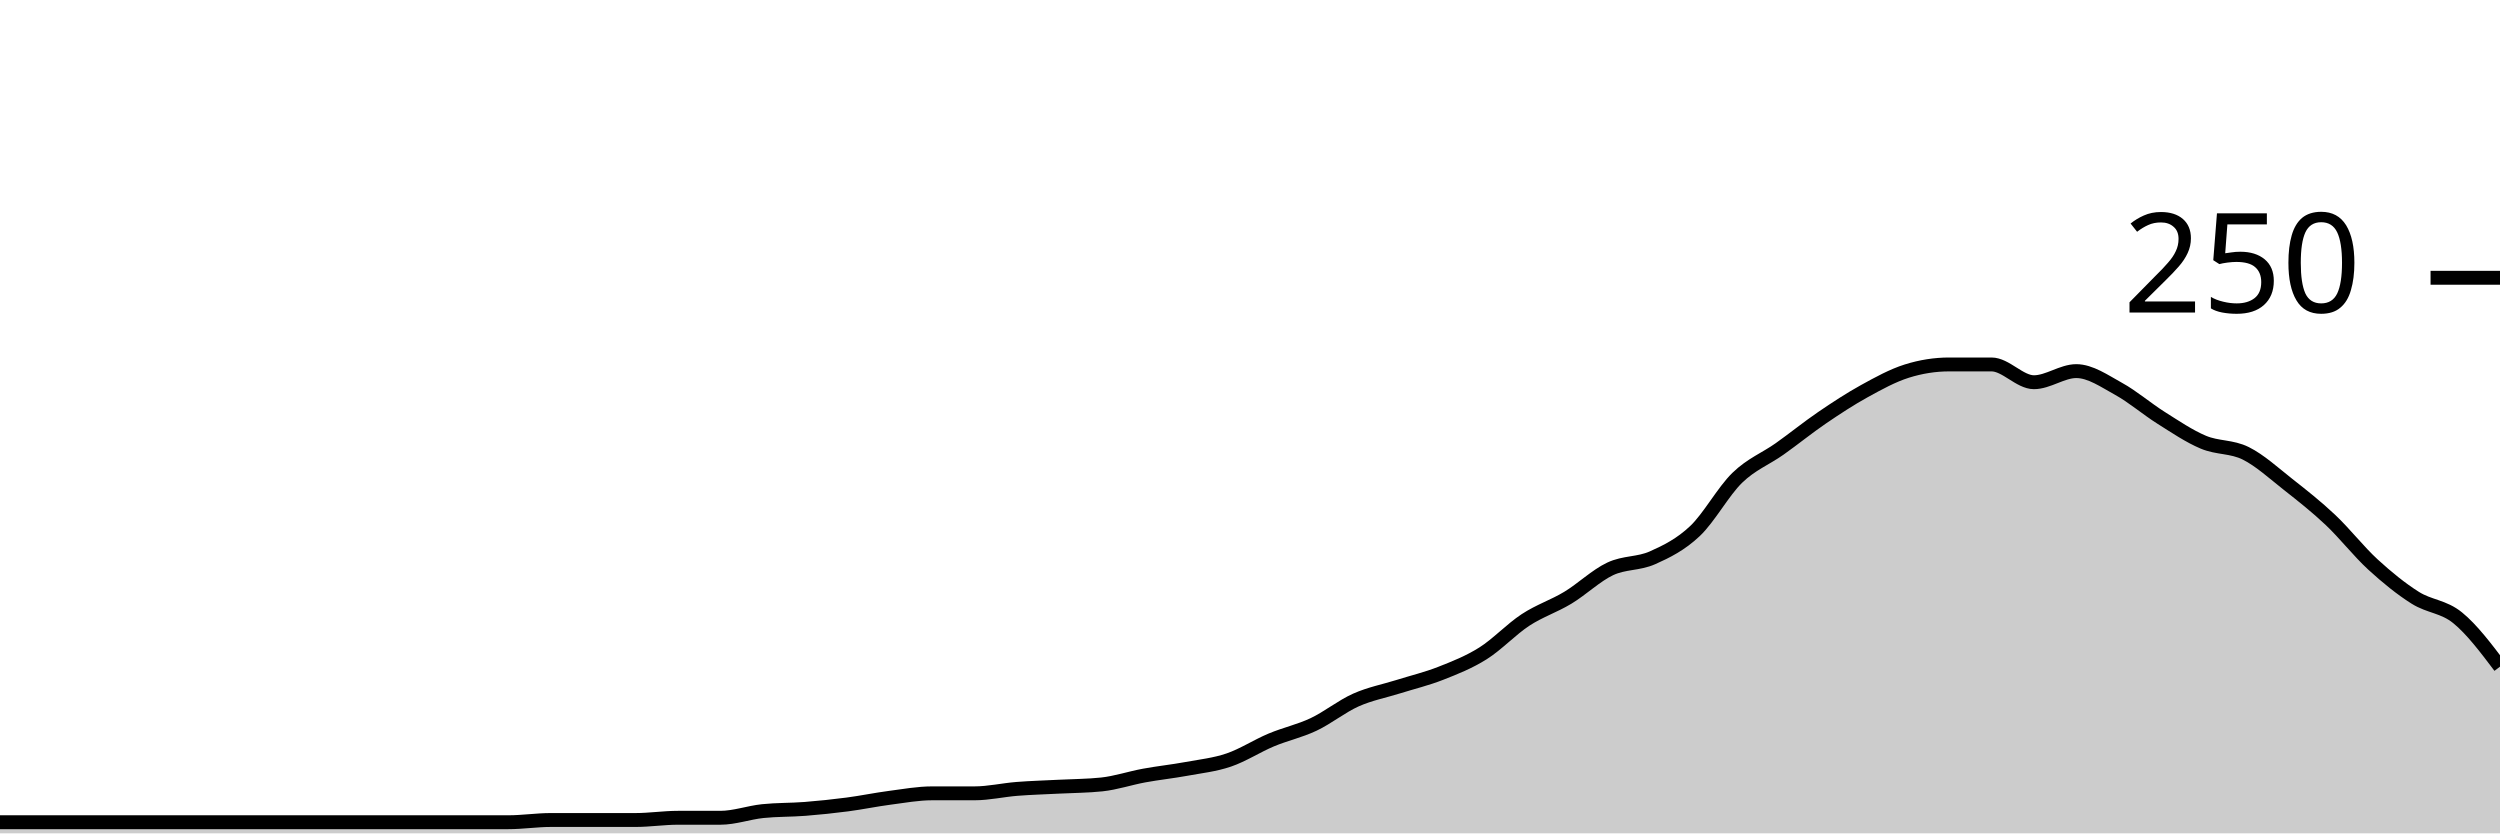
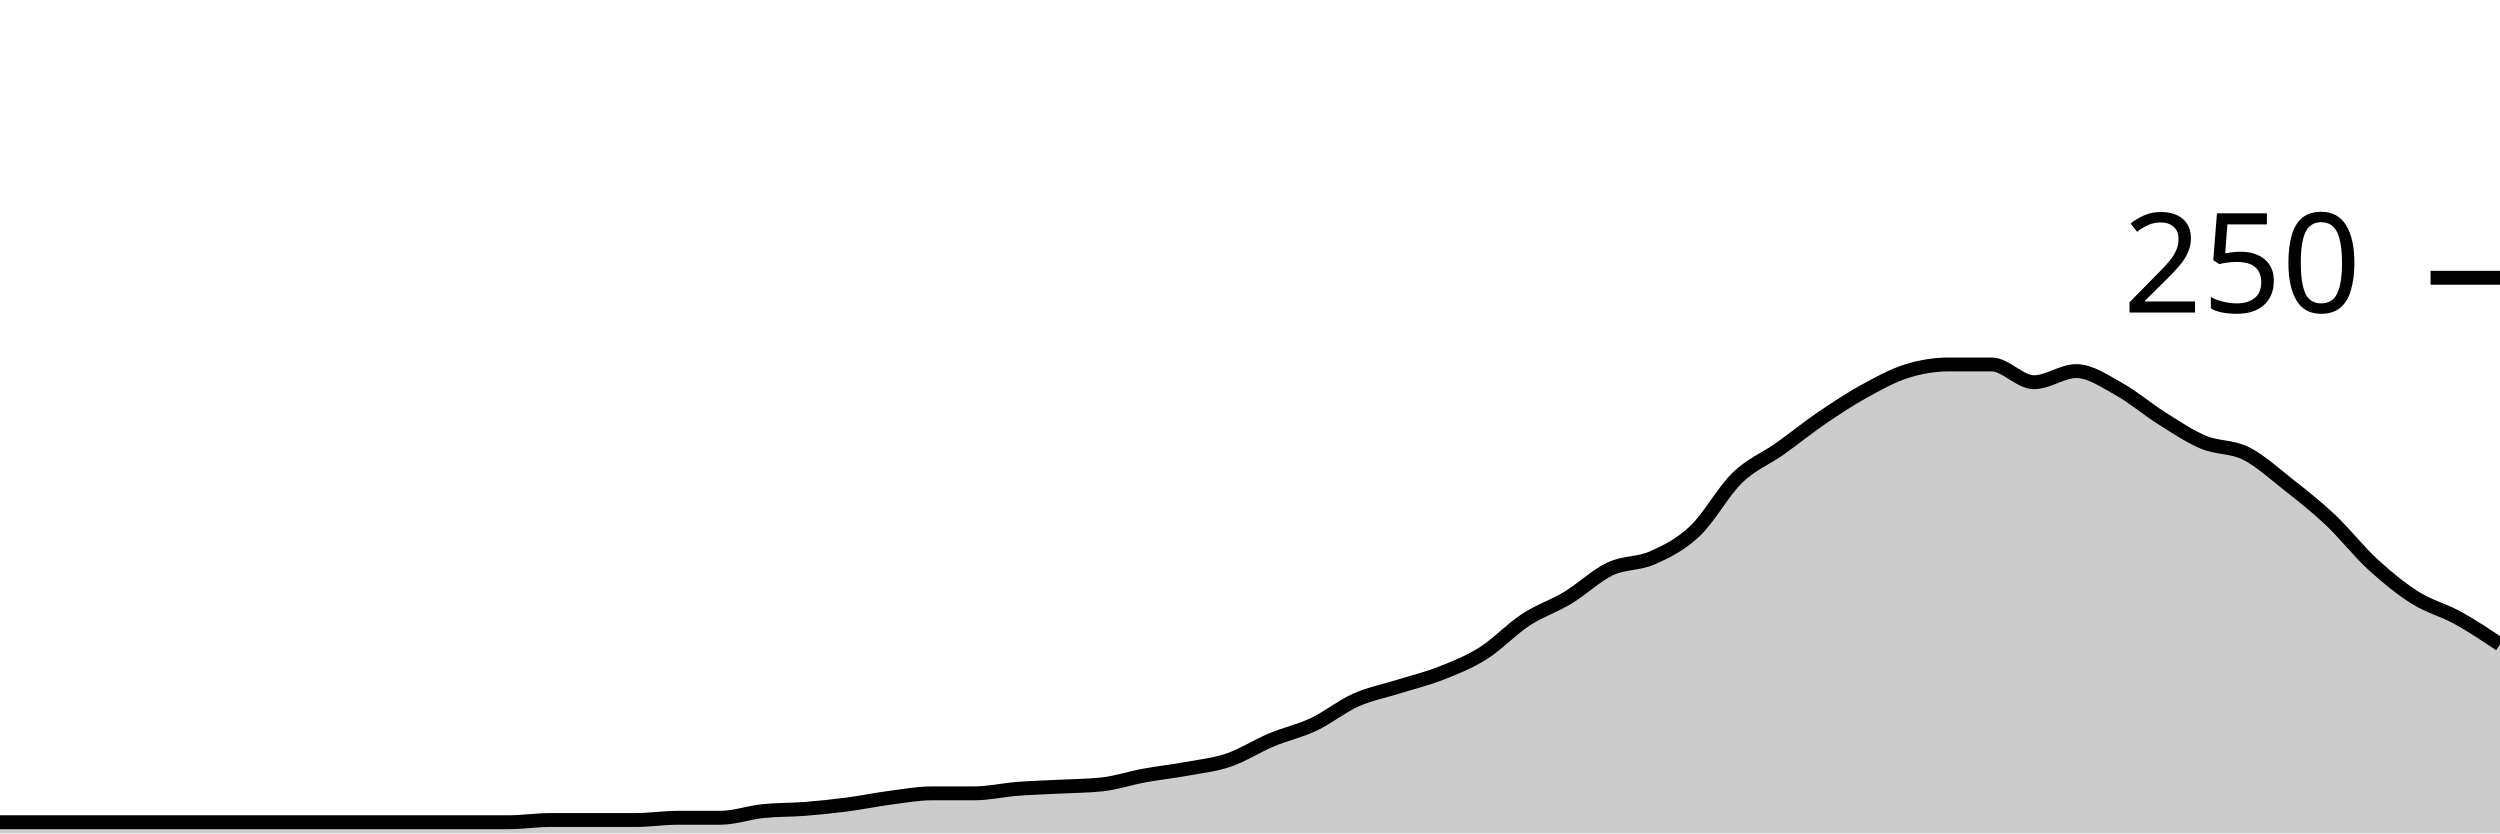
<svg xmlns="http://www.w3.org/2000/svg" viewBox="0 0 180 60">
  <g transform="translate(0,20)">
-     <path class="area" fill="rgba(0, 0, 0, 0.2)" d="M0,39.2C1.017,39.2,2.034,39.2,3.051,39.2C4.068,39.2,5.085,39.2,6.102,39.2C7.119,39.2,8.136,39.2,9.153,39.2C10.169,39.2,11.186,39.2,12.203,39.2C13.22,39.2,14.237,39.2,15.254,39.2C16.271,39.2,17.288,39.2,18.305,39.2C19.322,39.2,20.339,39.2,21.356,39.2C22.373,39.2,23.39,39.2,24.407,39.2C25.424,39.2,26.441,39.2,27.458,39.2C28.475,39.2,29.492,39.2,30.508,39.2C31.525,39.2,32.542,39.2,33.559,39.2C34.576,39.2,35.593,39.2,36.61,39.2C37.627,39.2,38.644,39.04,39.661,39.04C40.678,39.04,41.695,39.04,42.712,39.04C43.729,39.04,44.746,39.04,45.763,39.04C46.78,39.04,47.797,38.88,48.814,38.88C49.831,38.88,50.847,38.88,51.864,38.88C52.881,38.88,53.898,38.507,54.915,38.4C55.932,38.293,56.949,38.32,57.966,38.24C58.983,38.16,60,38.053,61.017,37.92C62.034,37.787,63.051,37.573,64.068,37.44C65.085,37.307,66.102,37.12,67.119,37.12C68.136,37.12,69.153,37.12,70.169,37.12C71.186,37.12,72.203,36.88,73.22,36.8C74.237,36.72,75.254,36.693,76.271,36.64C77.288,36.587,78.305,36.587,79.322,36.48C80.339,36.373,81.356,36.027,82.373,35.84C83.39,35.653,84.407,35.547,85.424,35.36C86.441,35.173,87.458,35.067,88.475,34.72C89.492,34.373,90.508,33.707,91.525,33.28C92.542,32.853,93.559,32.64,94.576,32.16C95.593,31.68,96.61,30.853,97.627,30.4C98.644,29.947,99.661,29.76,100.678,29.44C101.695,29.12,102.712,28.88,103.729,28.48C104.746,28.08,105.763,27.68,106.78,27.04C107.797,26.4,108.814,25.307,109.831,24.64C110.847,23.973,111.864,23.653,112.881,23.04C113.898,22.427,114.915,21.44,115.932,20.96C116.949,20.48,117.966,20.613,118.983,20.16C120,19.707,121.017,19.2,122.034,18.24C123.051,17.28,124.068,15.387,125.085,14.4C126.102,13.413,127.119,13.04,128.136,12.32C129.153,11.6,130.169,10.773,131.186,10.08C132.203,9.387,133.22,8.72,134.237,8.16C135.254,7.6,136.271,7.04,137.288,6.72C138.305,6.4,139.322,6.24,140.339,6.24C141.356,6.24,142.373,6.24,143.39,6.24C144.407,6.24,145.424,7.52,146.441,7.52C147.458,7.52,148.475,6.72,149.492,6.72C150.508,6.72,151.525,7.44,152.542,8C153.559,8.56,154.576,9.44,155.593,10.08C156.61,10.72,157.627,11.413,158.644,11.84C159.661,12.267,160.678,12.133,161.695,12.64C162.712,13.147,163.729,14.08,164.746,14.88C165.763,15.68,166.78,16.48,167.797,17.44C168.814,18.4,169.831,19.707,170.847,20.64C171.864,21.573,172.881,22.4,173.898,23.04C174.915,23.68,175.932,23.653,176.949,24.48C177.966,25.307,178.983,26.653,180,28L180,40C178.983,40,177.966,40,176.949,40C175.932,40,174.915,40,173.898,40C172.881,40,171.864,40,170.847,40C169.831,40,168.814,40,167.797,40C166.78,40,165.763,40,164.746,40C163.729,40,162.712,40,161.695,40C160.678,40,159.661,40,158.644,40C157.627,40,156.61,40,155.593,40C154.576,40,153.559,40,152.542,40C151.525,40,150.508,40,149.492,40C148.475,40,147.458,40,146.441,40C145.424,40,144.407,40,143.39,40C142.373,40,141.356,40,140.339,40C139.322,40,138.305,40,137.288,40C136.271,40,135.254,40,134.237,40C133.22,40,132.203,40,131.186,40C130.169,40,129.153,40,128.136,40C127.119,40,126.102,40,125.085,40C124.068,40,123.051,40,122.034,40C121.017,40,120,40,118.983,40C117.966,40,116.949,40,115.932,40C114.915,40,113.898,40,112.881,40C111.864,40,110.847,40,109.831,40C108.814,40,107.797,40,106.78,40C105.763,40,104.746,40,103.729,40C102.712,40,101.695,40,100.678,40C99.661,40,98.644,40,97.627,40C96.61,40,95.593,40,94.576,40C93.559,40,92.542,40,91.525,40C90.508,40,89.492,40,88.475,40C87.458,40,86.441,40,85.424,40C84.407,40,83.39,40,82.373,40C81.356,40,80.339,40,79.322,40C78.305,40,77.288,40,76.271,40C75.254,40,74.237,40,73.22,40C72.203,40,71.186,40,70.169,40C69.153,40,68.136,40,67.119,40C66.102,40,65.085,40,64.068,40C63.051,40,62.034,40,61.017,40C60,40,58.983,40,57.966,40C56.949,40,55.932,40,54.915,40C53.898,40,52.881,40,51.864,40C50.847,40,49.831,40,48.814,40C47.797,40,46.78,40,45.763,40C44.746,40,43.729,40,42.712,40C41.695,40,40.678,40,39.661,40C38.644,40,37.627,40,36.61,40C35.593,40,34.576,40,33.559,40C32.542,40,31.525,40,30.508,40C29.492,40,28.475,40,27.458,40C26.441,40,25.424,40,24.407,40C23.39,40,22.373,40,21.356,40C20.339,40,19.322,40,18.305,40C17.288,40,16.271,40,15.254,40C14.237,40,13.22,40,12.203,40C11.186,40,10.169,40,9.153,40C8.136,40,7.119,40,6.102,40C5.085,40,4.068,40,3.051,40C2.034,40,1.017,40,0,40Z" />
-     <path class="line" stroke="black" fill="none" d="M0,39.2C1.017,39.2,2.034,39.2,3.051,39.2C4.068,39.2,5.085,39.2,6.102,39.2C7.119,39.2,8.136,39.2,9.153,39.2C10.169,39.2,11.186,39.2,12.203,39.2C13.22,39.2,14.237,39.2,15.254,39.2C16.271,39.2,17.288,39.2,18.305,39.2C19.322,39.2,20.339,39.2,21.356,39.2C22.373,39.2,23.39,39.2,24.407,39.2C25.424,39.2,26.441,39.2,27.458,39.2C28.475,39.2,29.492,39.2,30.508,39.2C31.525,39.2,32.542,39.2,33.559,39.2C34.576,39.2,35.593,39.2,36.61,39.2C37.627,39.2,38.644,39.04,39.661,39.04C40.678,39.04,41.695,39.04,42.712,39.04C43.729,39.04,44.746,39.04,45.763,39.04C46.78,39.04,47.797,38.88,48.814,38.88C49.831,38.88,50.847,38.88,51.864,38.88C52.881,38.88,53.898,38.507,54.915,38.4C55.932,38.293,56.949,38.32,57.966,38.24C58.983,38.16,60,38.053,61.017,37.92C62.034,37.787,63.051,37.573,64.068,37.44C65.085,37.307,66.102,37.12,67.119,37.12C68.136,37.12,69.153,37.12,70.169,37.12C71.186,37.12,72.203,36.88,73.22,36.8C74.237,36.72,75.254,36.693,76.271,36.64C77.288,36.587,78.305,36.587,79.322,36.48C80.339,36.373,81.356,36.027,82.373,35.84C83.39,35.653,84.407,35.547,85.424,35.36C86.441,35.173,87.458,35.067,88.475,34.72C89.492,34.373,90.508,33.707,91.525,33.28C92.542,32.853,93.559,32.64,94.576,32.16C95.593,31.68,96.61,30.853,97.627,30.4C98.644,29.947,99.661,29.76,100.678,29.44C101.695,29.12,102.712,28.88,103.729,28.48C104.746,28.08,105.763,27.68,106.78,27.04C107.797,26.4,108.814,25.307,109.831,24.64C110.847,23.973,111.864,23.653,112.881,23.04C113.898,22.427,114.915,21.44,115.932,20.96C116.949,20.48,117.966,20.613,118.983,20.16C120,19.707,121.017,19.2,122.034,18.24C123.051,17.28,124.068,15.387,125.085,14.4C126.102,13.413,127.119,13.04,128.136,12.32C129.153,11.6,130.169,10.773,131.186,10.08C132.203,9.387,133.22,8.72,134.237,8.16C135.254,7.6,136.271,7.04,137.288,6.72C138.305,6.4,139.322,6.24,140.339,6.24C141.356,6.24,142.373,6.24,143.39,6.24C144.407,6.24,145.424,7.52,146.441,7.52C147.458,7.52,148.475,6.72,149.492,6.72C150.508,6.72,151.525,7.44,152.542,8C153.559,8.56,154.576,9.44,155.593,10.08C156.61,10.72,157.627,11.413,158.644,11.84C159.661,12.267,160.678,12.133,161.695,12.64C162.712,13.147,163.729,14.08,164.746,14.88C165.763,15.68,166.78,16.48,167.797,17.44C168.814,18.4,169.831,19.707,170.847,20.64C171.864,21.573,172.881,22.4,173.898,23.04C174.915,23.68,175.932,23.653,176.949,24.48C177.966,25.307,178.983,26.653,180,28" />
+     <path class="area" fill="rgba(0, 0, 0, 0.2)" d="M0,39.2C1.017,39.2,2.034,39.2,3.051,39.2C4.068,39.2,5.085,39.2,6.102,39.2C7.119,39.2,8.136,39.2,9.153,39.2C10.169,39.2,11.186,39.2,12.203,39.2C13.22,39.2,14.237,39.2,15.254,39.2C16.271,39.2,17.288,39.2,18.305,39.2C19.322,39.2,20.339,39.2,21.356,39.2C22.373,39.2,23.39,39.2,24.407,39.2C25.424,39.2,26.441,39.2,27.458,39.2C28.475,39.2,29.492,39.2,30.508,39.2C31.525,39.2,32.542,39.2,33.559,39.2C34.576,39.2,35.593,39.2,36.61,39.2C37.627,39.2,38.644,39.04,39.661,39.04C40.678,39.04,41.695,39.04,42.712,39.04C43.729,39.04,44.746,39.04,45.763,39.04C46.78,39.04,47.797,38.88,48.814,38.88C49.831,38.88,50.847,38.88,51.864,38.88C52.881,38.88,53.898,38.507,54.915,38.4C55.932,38.293,56.949,38.32,57.966,38.24C58.983,38.16,60,38.053,61.017,37.92C62.034,37.787,63.051,37.573,64.068,37.44C65.085,37.307,66.102,37.12,67.119,37.12C68.136,37.12,69.153,37.12,70.169,37.12C71.186,37.12,72.203,36.88,73.22,36.8C74.237,36.72,75.254,36.693,76.271,36.64C77.288,36.587,78.305,36.587,79.322,36.48C80.339,36.373,81.356,36.027,82.373,35.84C83.39,35.653,84.407,35.547,85.424,35.36C86.441,35.173,87.458,35.067,88.475,34.72C89.492,34.373,90.508,33.707,91.525,33.28C92.542,32.853,93.559,32.64,94.576,32.16C95.593,31.68,96.61,30.853,97.627,30.4C98.644,29.947,99.661,29.76,100.678,29.44C101.695,29.12,102.712,28.88,103.729,28.48C104.746,28.08,105.763,27.68,106.78,27.04C107.797,26.4,108.814,25.307,109.831,24.64C110.847,23.973,111.864,23.653,112.881,23.04C113.898,22.427,114.915,21.44,115.932,20.96C116.949,20.48,117.966,20.613,118.983,20.16C120,19.707,121.017,19.2,122.034,18.24C123.051,17.28,124.068,15.387,125.085,14.4C126.102,13.413,127.119,13.04,128.136,12.32C129.153,11.6,130.169,10.773,131.186,10.08C132.203,9.387,133.22,8.72,134.237,8.16C135.254,7.6,136.271,7.04,137.288,6.72C138.305,6.4,139.322,6.24,140.339,6.24C141.356,6.24,142.373,6.24,143.39,6.24C144.407,6.24,145.424,7.52,146.441,7.52C147.458,7.52,148.475,6.72,149.492,6.72C150.508,6.72,151.525,7.44,152.542,8C153.559,8.56,154.576,9.44,155.593,10.08C156.61,10.72,157.627,11.413,158.644,11.84C159.661,12.267,160.678,12.133,161.695,12.64C162.712,13.147,163.729,14.08,164.746,14.88C165.763,15.68,166.78,16.48,167.797,17.44C168.814,18.4,169.831,19.707,170.847,20.64C171.864,21.573,172.881,22.4,173.898,23.04C174.915,23.68,175.932,23.92,176.949,24.48C177.966,25.04,178.983,25.72,180,26.4L180,40C178.983,40,177.966,40,176.949,40C175.932,40,174.915,40,173.898,40C172.881,40,171.864,40,170.847,40C169.831,40,168.814,40,167.797,40C166.78,40,165.763,40,164.746,40C163.729,40,162.712,40,161.695,40C160.678,40,159.661,40,158.644,40C157.627,40,156.61,40,155.593,40C154.576,40,153.559,40,152.542,40C151.525,40,150.508,40,149.492,40C148.475,40,147.458,40,146.441,40C145.424,40,144.407,40,143.39,40C142.373,40,141.356,40,140.339,40C139.322,40,138.305,40,137.288,40C136.271,40,135.254,40,134.237,40C133.22,40,132.203,40,131.186,40C130.169,40,129.153,40,128.136,40C127.119,40,126.102,40,125.085,40C124.068,40,123.051,40,122.034,40C121.017,40,120,40,118.983,40C117.966,40,116.949,40,115.932,40C114.915,40,113.898,40,112.881,40C111.864,40,110.847,40,109.831,40C108.814,40,107.797,40,106.78,40C105.763,40,104.746,40,103.729,40C102.712,40,101.695,40,100.678,40C99.661,40,98.644,40,97.627,40C96.61,40,95.593,40,94.576,40C93.559,40,92.542,40,91.525,40C90.508,40,89.492,40,88.475,40C87.458,40,86.441,40,85.424,40C84.407,40,83.39,40,82.373,40C81.356,40,80.339,40,79.322,40C78.305,40,77.288,40,76.271,40C75.254,40,74.237,40,73.22,40C72.203,40,71.186,40,70.169,40C69.153,40,68.136,40,67.119,40C66.102,40,65.085,40,64.068,40C63.051,40,62.034,40,61.017,40C60,40,58.983,40,57.966,40C56.949,40,55.932,40,54.915,40C53.898,40,52.881,40,51.864,40C50.847,40,49.831,40,48.814,40C47.797,40,46.78,40,45.763,40C44.746,40,43.729,40,42.712,40C41.695,40,40.678,40,39.661,40C38.644,40,37.627,40,36.61,40C35.593,40,34.576,40,33.559,40C32.542,40,31.525,40,30.508,40C29.492,40,28.475,40,27.458,40C26.441,40,25.424,40,24.407,40C23.39,40,22.373,40,21.356,40C20.339,40,19.322,40,18.305,40C17.288,40,16.271,40,15.254,40C14.237,40,13.22,40,12.203,40C11.186,40,10.169,40,9.153,40C8.136,40,7.119,40,6.102,40C5.085,40,4.068,40,3.051,40C2.034,40,1.017,40,0,40Z" />
+     <path class="line" stroke="black" fill="none" d="M0,39.2C1.017,39.2,2.034,39.2,3.051,39.2C4.068,39.2,5.085,39.2,6.102,39.2C7.119,39.2,8.136,39.2,9.153,39.2C10.169,39.2,11.186,39.2,12.203,39.2C13.22,39.2,14.237,39.2,15.254,39.2C16.271,39.2,17.288,39.2,18.305,39.2C19.322,39.2,20.339,39.2,21.356,39.2C22.373,39.2,23.39,39.2,24.407,39.2C25.424,39.2,26.441,39.2,27.458,39.2C28.475,39.2,29.492,39.2,30.508,39.2C31.525,39.2,32.542,39.2,33.559,39.2C34.576,39.2,35.593,39.2,36.61,39.2C37.627,39.2,38.644,39.04,39.661,39.04C40.678,39.04,41.695,39.04,42.712,39.04C43.729,39.04,44.746,39.04,45.763,39.04C46.78,39.04,47.797,38.88,48.814,38.88C49.831,38.88,50.847,38.88,51.864,38.88C52.881,38.88,53.898,38.507,54.915,38.4C55.932,38.293,56.949,38.32,57.966,38.24C58.983,38.16,60,38.053,61.017,37.92C62.034,37.787,63.051,37.573,64.068,37.44C65.085,37.307,66.102,37.12,67.119,37.12C68.136,37.12,69.153,37.12,70.169,37.12C71.186,37.12,72.203,36.88,73.22,36.8C74.237,36.72,75.254,36.693,76.271,36.64C77.288,36.587,78.305,36.587,79.322,36.48C80.339,36.373,81.356,36.027,82.373,35.84C83.39,35.653,84.407,35.547,85.424,35.36C86.441,35.173,87.458,35.067,88.475,34.72C89.492,34.373,90.508,33.707,91.525,33.28C92.542,32.853,93.559,32.64,94.576,32.16C95.593,31.68,96.61,30.853,97.627,30.4C98.644,29.947,99.661,29.76,100.678,29.44C101.695,29.12,102.712,28.88,103.729,28.48C104.746,28.08,105.763,27.68,106.78,27.04C107.797,26.4,108.814,25.307,109.831,24.64C110.847,23.973,111.864,23.653,112.881,23.04C113.898,22.427,114.915,21.44,115.932,20.96C116.949,20.48,117.966,20.613,118.983,20.16C120,19.707,121.017,19.2,122.034,18.24C123.051,17.28,124.068,15.387,125.085,14.4C126.102,13.413,127.119,13.04,128.136,12.32C129.153,11.6,130.169,10.773,131.186,10.08C132.203,9.387,133.22,8.72,134.237,8.16C135.254,7.6,136.271,7.04,137.288,6.72C138.305,6.4,139.322,6.24,140.339,6.24C141.356,6.24,142.373,6.24,143.39,6.24C144.407,6.24,145.424,7.52,146.441,7.52C147.458,7.52,148.475,6.72,149.492,6.72C150.508,6.72,151.525,7.44,152.542,8C153.559,8.56,154.576,9.44,155.593,10.08C156.61,10.72,157.627,11.413,158.644,11.84C159.661,12.267,160.678,12.133,161.695,12.64C162.712,13.147,163.729,14.08,164.746,14.88C165.763,15.68,166.78,16.48,167.797,17.44C168.814,18.4,169.831,19.707,170.847,20.64C171.864,21.573,172.881,22.4,173.898,23.04C174.915,23.68,175.932,23.92,176.949,24.48C177.966,25.04,178.983,25.72,180,26.4" />
    <path class="axis-ceiling" stroke-width="1" stroke="black" fill="none" d="M175,0L180,0" />
    <text class="axis-ceiling-label" font-family="sans-serif" text-anchor="end" font-size="10px" x="170" y="2.5">250</text>
  </g>
</svg>
